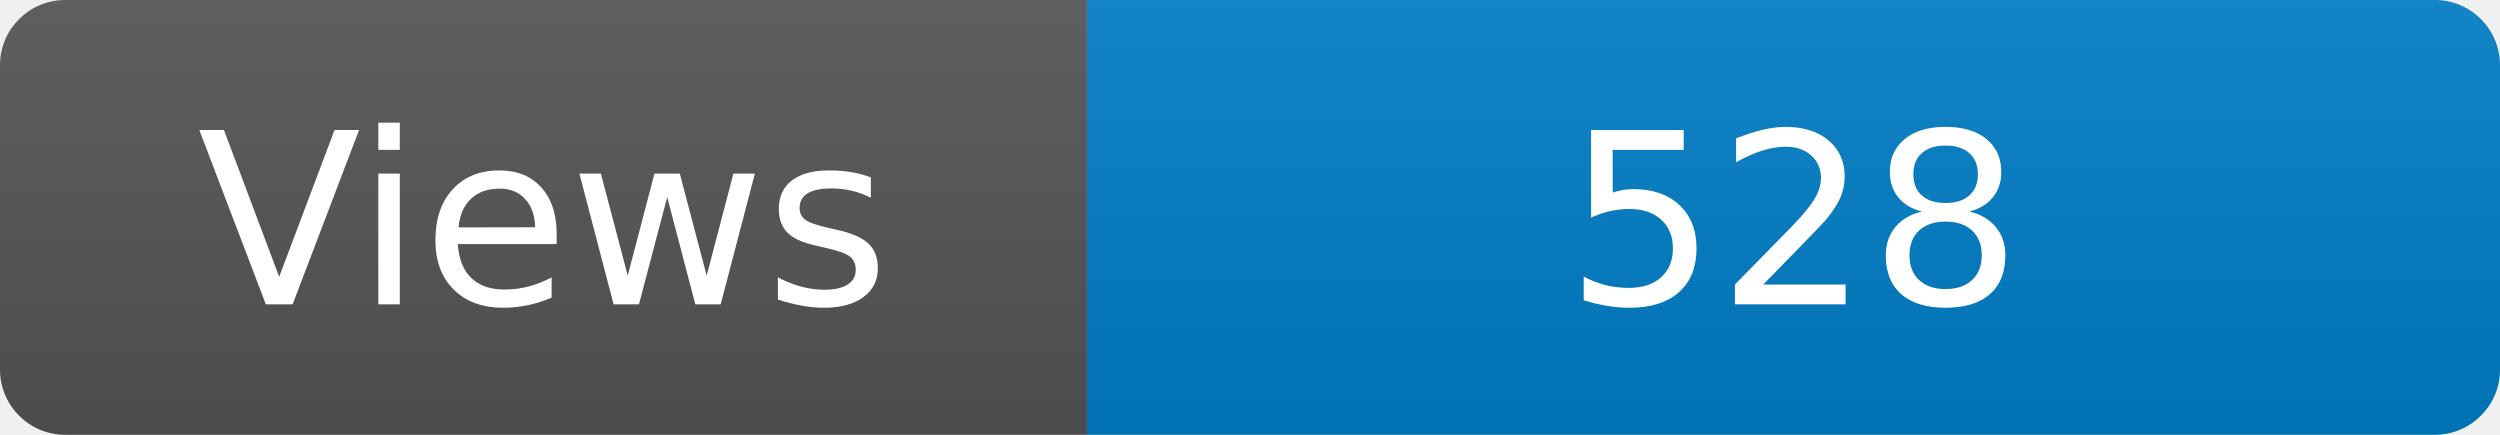
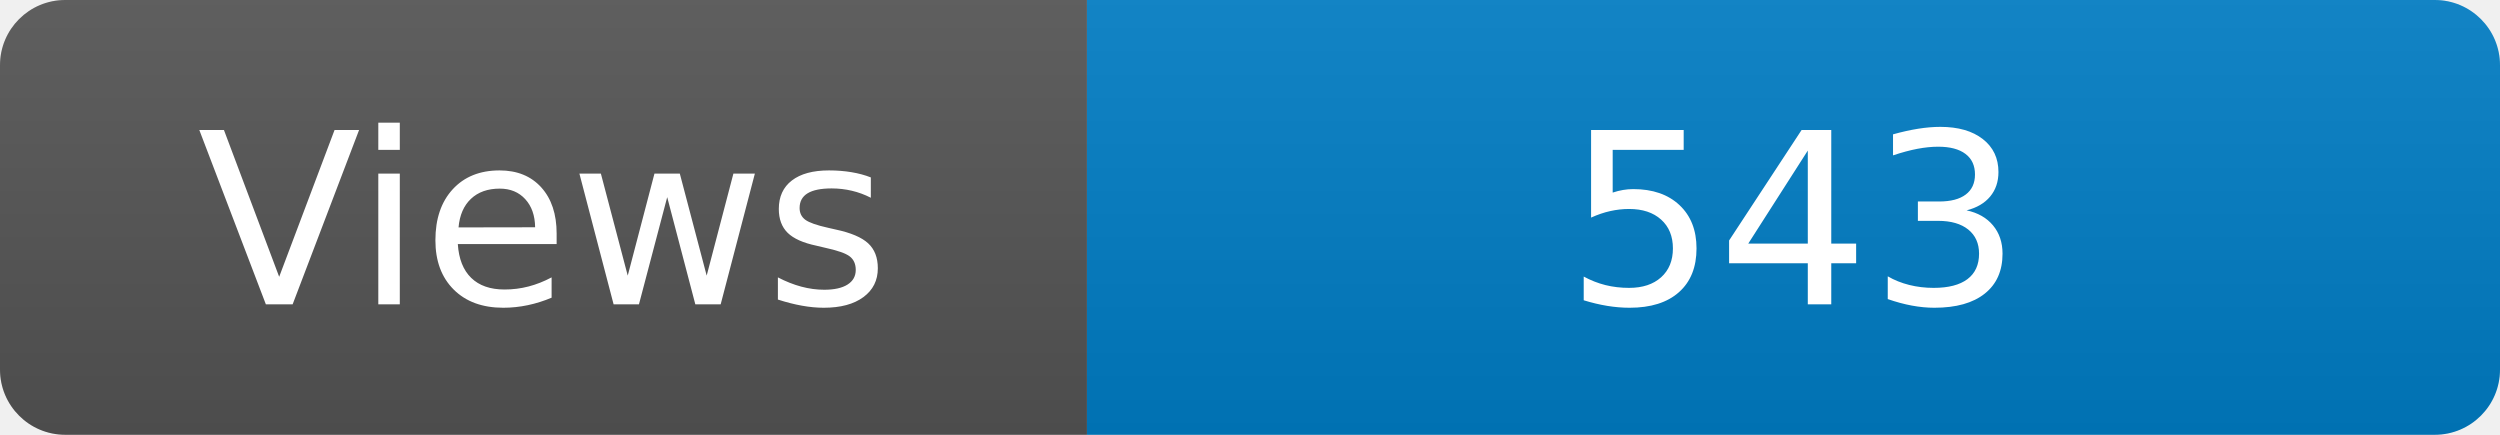
<svg xmlns="http://www.w3.org/2000/svg" width="115" height="20" role="img" aria-label="Maintained?: yes">
  <linearGradient id="s" x2="0" y2="100%">
    <stop offset="0" stop-color="#bbb" stop-opacity=".1" />
    <stop offset="1" stop-opacity=".1" />
  </linearGradient>
  <clipPath id="r">
    <rect width="115" height="20" rx="3" fill="#fff" />
  </clipPath>
  <g clip-path="url(#r)">
    <rect width="50" height="20" fill="#555" />
    <rect x="50" width="160" height="20" fill="#007ec6" />
    <rect width="115" height="20" fill="url(#s)" />
  </g>
  <g fill="#fff" text-anchor="middle" font-family="Verdana,Geneva,DejaVu Sans,sans-serif" font-size="110">
    <text x="250" y="140" transform="scale(.1)" fill="#fff">Views</text>
-     <text x="825" y="140" transform="scale(.1)" fill="#fff">528</text>
+     <text x="825" y="140" transform="scale(.1)" fill="#fff">543</text>
  </g>
</svg>
